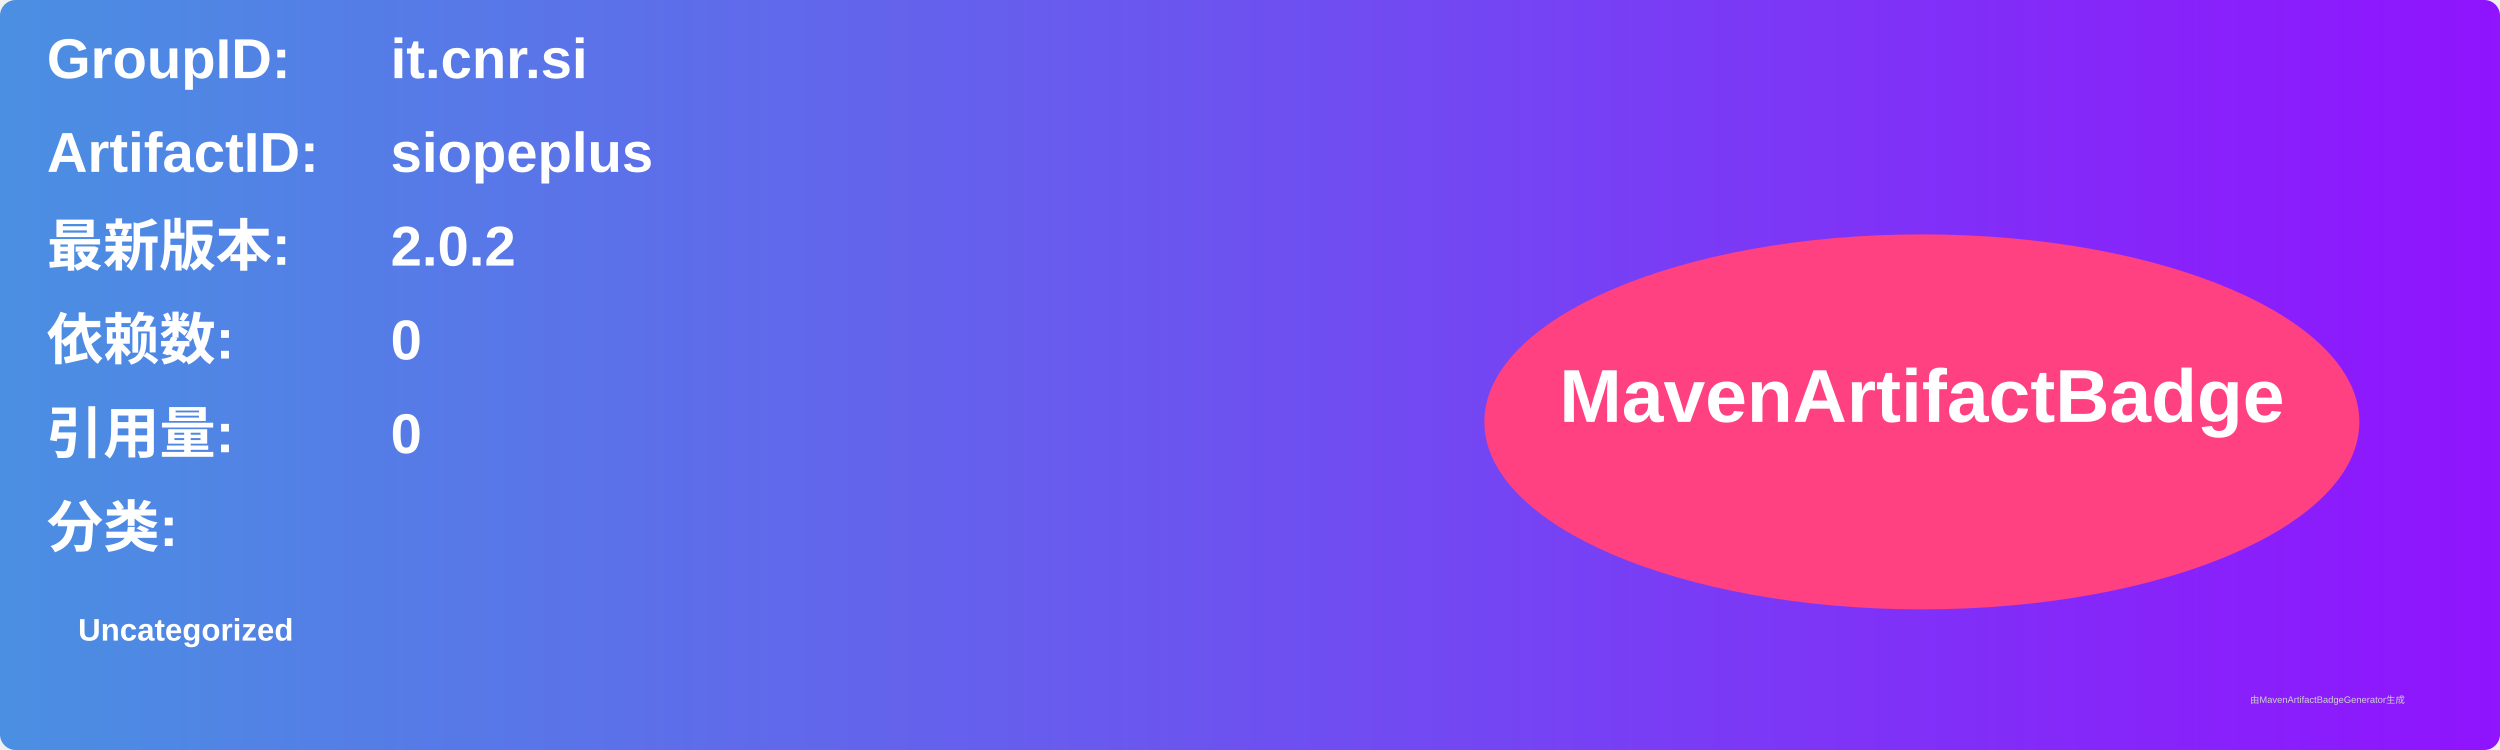
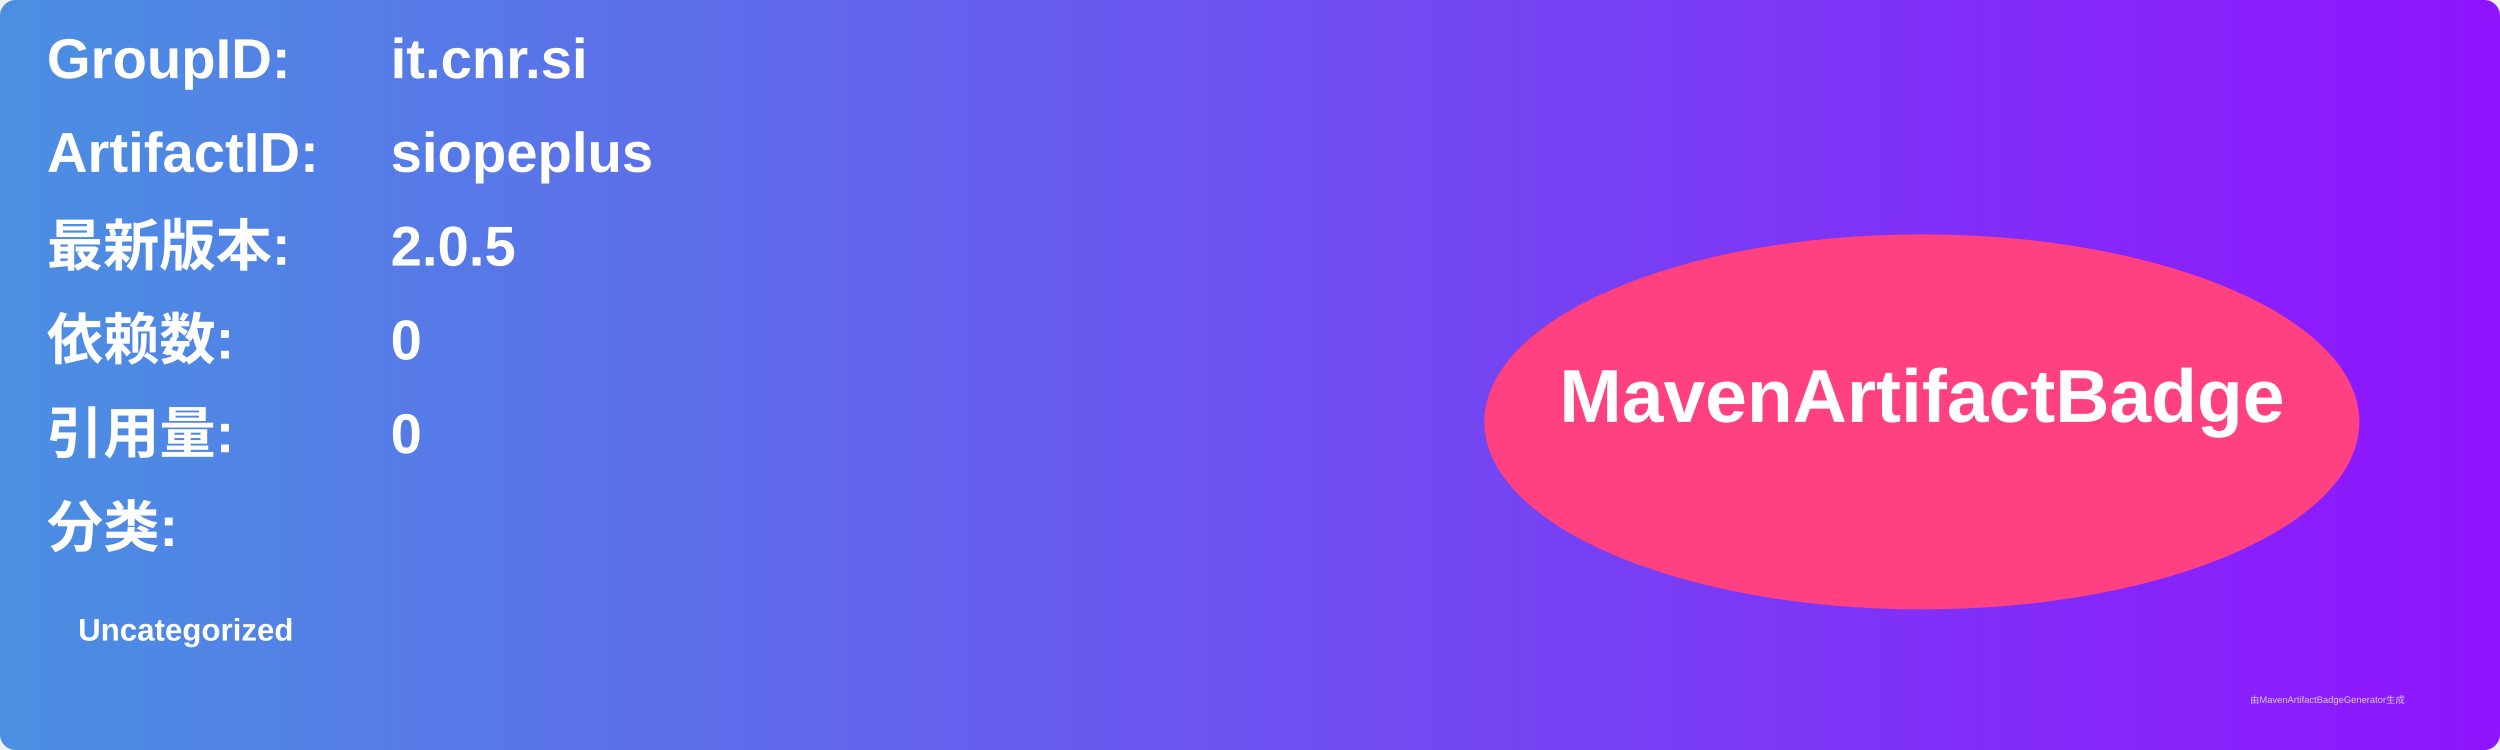
<svg xmlns="http://www.w3.org/2000/svg" width="800" height="240" viewBox="0 0 800 240">
  <linearGradient id="grad" x1="0%" y1="0%" x2="100%" y2="0%">
    <stop offset="0%" stop-color="#4a90e2" />
    <stop offset="100%" stop-color="#9013fe" />
  </linearGradient>
  <rect width="100%" height="100%" rx="5" ry="5" fill="url(#grad)" />
  <g transform="translate(15, 15)">
    <text x="0" y="10" font-family="Arial" font-size="18" fill="white" font-weight="bold" width="260">GroupID:</text>
    <text x="110" y="10" font-family="Arial" font-size="18" fill="white" font-weight="bold" width="460">it.cnr.si</text>
    <text x="0" y="40" font-family="Arial" font-size="18" fill="white" font-weight="bold" width="260">ArtifactID:</text>
    <text x="110" y="40" font-family="Arial" font-size="18" fill="white" font-weight="bold" width="460">siopeplus</text>
    <text x="0" y="70" font-family="Arial" font-size="18" fill="white" font-weight="bold">最新版本:</text>
    <text x="110" y="70" font-family="Arial" font-size="18" fill="white" font-weight="bold">
-       <tspan font-weight="bold">2.0.2</tspan>
+       <tspan font-weight="bold">2.0.5</tspan>
    </text>
    <text x="0" y="100" font-family="Arial" font-size="18" fill="white" font-weight="bold">依赖数: </text>
    <text x="110" y="100" font-family="Arial" font-size="18" fill="white">
      <tspan font-weight="bold">0</tspan>
    </text>
    <text x="0" y="130" font-family="Arial" font-size="18" fill="white" font-weight="bold">引用量: </text>
    <text x="110" y="130" font-family="Arial" font-size="18" fill="white">
      <tspan font-weight="bold">0</tspan>
    </text>
    <text x="0" y="160" font-family="Arial" font-size="18" fill="white" font-weight="bold">分类:</text>
    <text x="10" y="190" font-family="Arial" font-size="10" fill="white">
      <tspan font-weight="bold">Uncategorized</tspan>
    </text>
    <ellipse cx="600" cy="120" rx="140" ry="60" fill="#ff4081" />
    <text x="600" y="120" text-anchor="middle" font-family="Arial" font-size="24" fill="white" font-weight="bold">MavenArtifactBadge</text>
  </g>
  <text x="720" y="225" font-family="Arial" font-size="3" fill="#d0d0d0">由MavenArtifactBadgeGenerator生成</text>
</svg>
